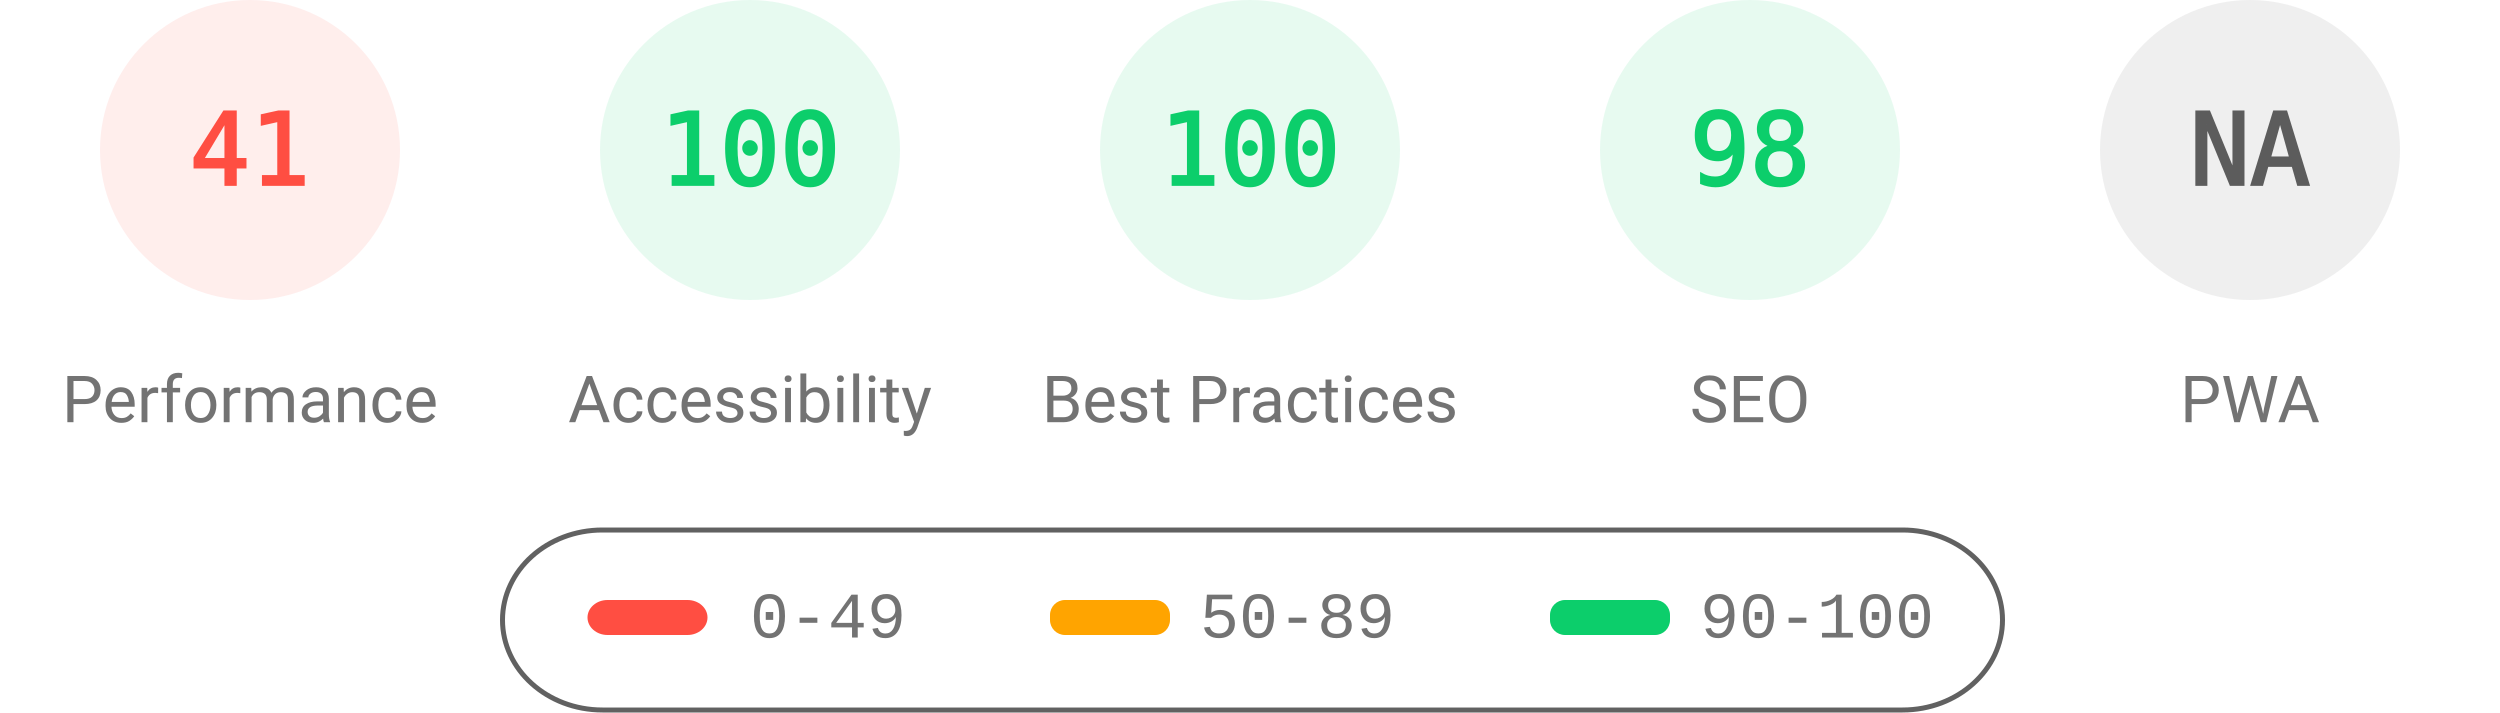
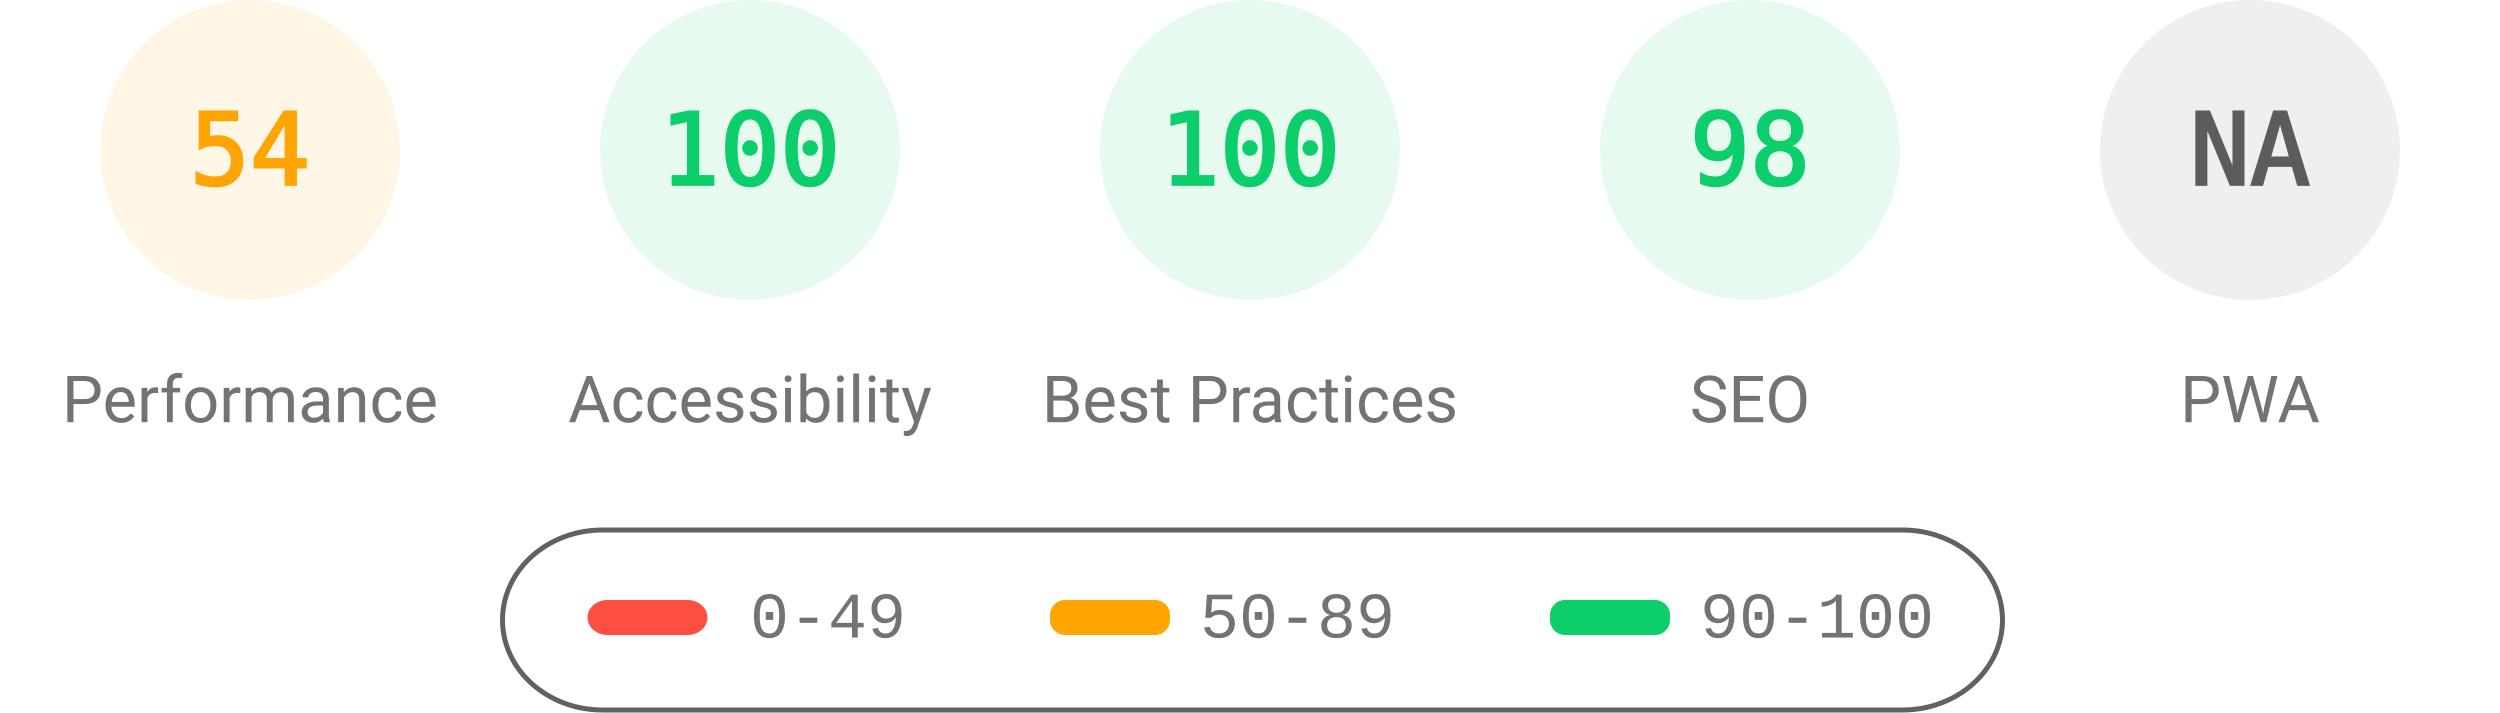
<svg xmlns="http://www.w3.org/2000/svg" fill="none" width="1000" height="285">
  <style>.gauge-base{opacity:.1}.gauge-arc{fill:none;animation-delay:250ms;stroke-linecap:round;transform:rotate(-90deg);transform-origin:100px 60px;animation:load-gauge 1s ease forwards}.guage-text{font-size:40px;font-family:monospace;text-align:center}.guage-red{color:#ff4e42;fill:#ff4e42;stroke:#ff4e42}.guage-orange{color:#ffa400;fill:#ffa400;stroke:#ffa400}.guage-green{color:#0cce6b;fill:#0cce6b;stroke:#0cce6b}.guage-undefined{color:#5c5c5c;fill:#5c5c5c;stroke:#5c5c5c}.guage-title{color:#737373;fill:#737373;stroke:none;font-size:26px;line-height:26px;font-family:Roboto,Halvetica,Arial,sans-serif}@keyframes load-gauge{from{stroke-dasharray:0 352.858}}</style>
-   <svg class="guage-div guage-perf guage-red" viewBox="0 0 200 200" width="200" height="200">
+   <svg class="guage-div guage-perf guage-orange" viewBox="0 0 200 200" width="200" height="200">
    <circle class="gauge-base" r="56" cx="100" cy="60" stroke-width="8" />
-     <circle class="gauge-arc guage-arc-1" r="56" cx="100" cy="60" stroke-width="8" style="stroke-dasharray:144.262,351.858" />
-     <text class="guage-text" x="100" y="60" alignment-baseline="central" dominant-baseline="central" text-anchor="middle">41</text>
+     <circle class="gauge-arc guage-arc-1" r="56" cx="100" cy="60" stroke-width="8" style="stroke-dasharray:190.003,351.858" />
+     <text class="guage-text" x="100" y="60" alignment-baseline="central" dominant-baseline="central" text-anchor="middle">54</text>
    <text class="guage-title" x="100" y="160" alignment-baseline="central" dominant-baseline="central" text-anchor="middle">Performance</text>
  </svg>
  <svg class="guage-div guage-acc guage-green" viewBox="0 0 200 200" width="200" height="200" x="200">
    <circle class="gauge-base" r="56" cx="100" cy="60" stroke-width="8" />
    <circle class="gauge-arc guage-arc-2" r="56" cx="100" cy="60" stroke-width="8" style="stroke-dasharray:351.858,351.858" />
    <text class="guage-text" x="100" y="60" alignment-baseline="central" dominant-baseline="central" text-anchor="middle">100</text>
    <text class="guage-title" x="100" y="160" alignment-baseline="central" dominant-baseline="central" text-anchor="middle">Accessibility</text>
  </svg>
  <svg class="guage-div guage-best guage-green" viewBox="0 0 200 200" width="200" height="200" x="400">
    <circle class="gauge-base" r="56" cx="100" cy="60" stroke-width="8" />
    <circle class="gauge-arc guage-arc-3" r="56" cx="100" cy="60" stroke-width="8" style="stroke-dasharray:351.858,351.858" />
    <text class="guage-text" x="100" y="60" alignment-baseline="central" dominant-baseline="central" text-anchor="middle">100</text>
    <text class="guage-title" x="100" y="160" alignment-baseline="central" dominant-baseline="central" text-anchor="middle">Best Practices</text>
  </svg>
  <svg class="guage-div guage-seo guage-green" viewBox="0 0 200 200" width="200" height="200" x="600">
    <circle class="gauge-base" r="56" cx="100" cy="60" stroke-width="8" />
    <circle class="gauge-arc guage-arc-4" r="56" cx="100" cy="60" stroke-width="8" style="stroke-dasharray:344.821,351.858" />
    <text class="guage-text" x="100" y="60" alignment-baseline="central" dominant-baseline="central" text-anchor="middle">98</text>
    <text class="guage-title" x="100" y="160" alignment-baseline="central" dominant-baseline="central" text-anchor="middle">SEO</text>
  </svg>
  <svg class="guage-div guage-pwa guage-undefined" viewBox="0 0 200 200" width="200" height="200" x="800">
    <circle class="gauge-base" r="56" cx="100" cy="60" stroke-width="8" />
    <circle class="gauge-arc guage-arc-4" r="56" cx="100" cy="60" stroke-width="8" style="stroke-dasharray:351.858,351.858" />
    <text class="guage-text" x="100" y="60" alignment-baseline="central" dominant-baseline="central" text-anchor="middle">NA</text>
    <text class="guage-title" x="100" y="160" alignment-baseline="central" dominant-baseline="central" text-anchor="middle">PWA</text>
  </svg>
  <svg width="604" height="76" x="200" y="210">
    <path fill="none" id="canvas_background" d="M-1-1h604v80H-1z" />
    <rect fill-opacity="0" stroke="#616161" stroke-width="2" rx="40" id="svg_2" height="72" width="600" y="2" x="1" fill="#000" />
    <rect stroke="#000" rx="8" id="svg_3" height="14" width="48" y="30" x="35" stroke-opacity="null" stroke-width="0" fill="#ff4e42" />
    <rect stroke="#000" rx="6" id="svg_4" height="14" width="48" y="30" x="220" stroke-opacity="null" stroke-width="0" fill="#ffa400" />
    <rect stroke="#000" rx="6" id="svg_5" height="14" width="48" y="30" x="420" stroke-opacity="null" stroke-width="0" fill="#0cce6b" />
    <text xml:space="preserve" text-anchor="start" font-family="'Courier New', Courier, monospace" font-size="26" id="svg_6" y="45" x="100" stroke-opacity="null" stroke-width="0" stroke="#000" fill="#737373">0-49</text>
    <text xml:space="preserve" text-anchor="start" font-family="'Courier New', Courier, monospace" font-size="26" id="svg_7" y="45" x="280" stroke-opacity="null" stroke-width="0" stroke="#000" fill="#737373">50-89</text>
    <text xml:space="preserve" text-anchor="start" font-family="'Courier New', Courier, monospace" font-size="26" id="svg_8" y="45" x="480" stroke-opacity="null" stroke-width="0" stroke="#000" fill="#737373">90-100</text>
  </svg>
</svg>
